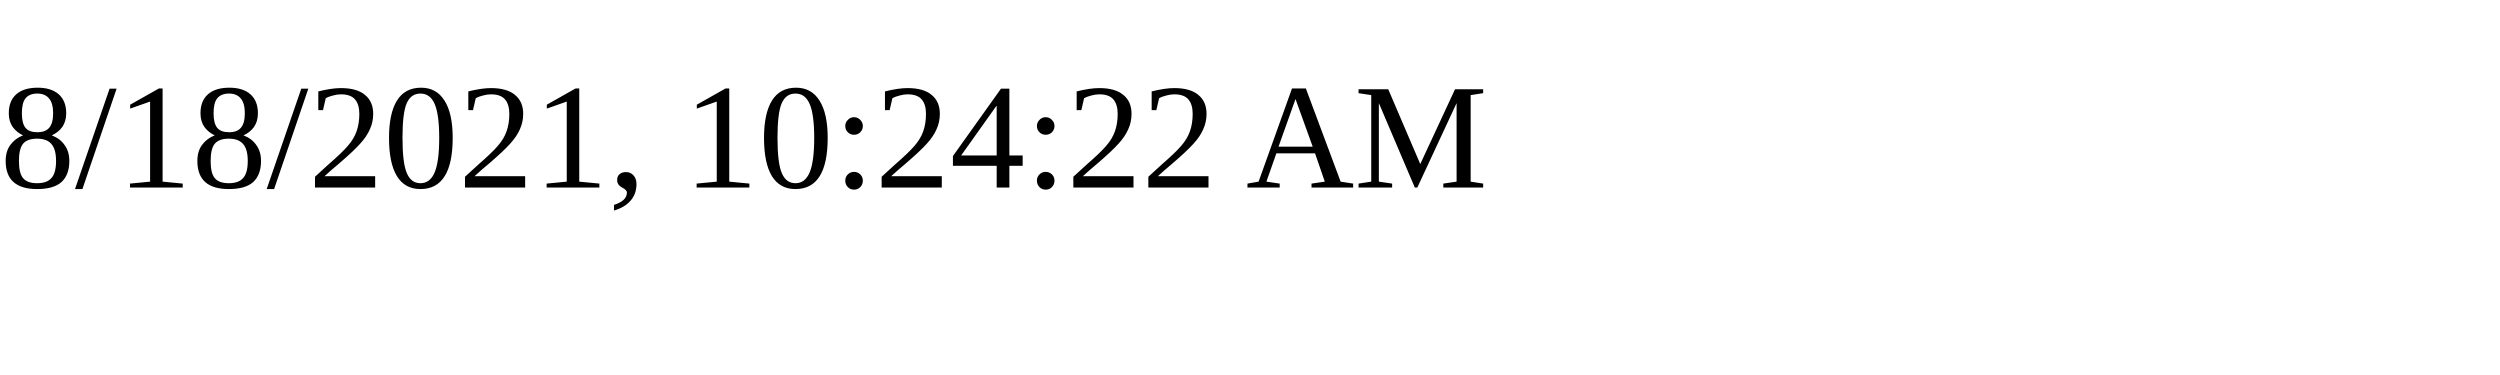
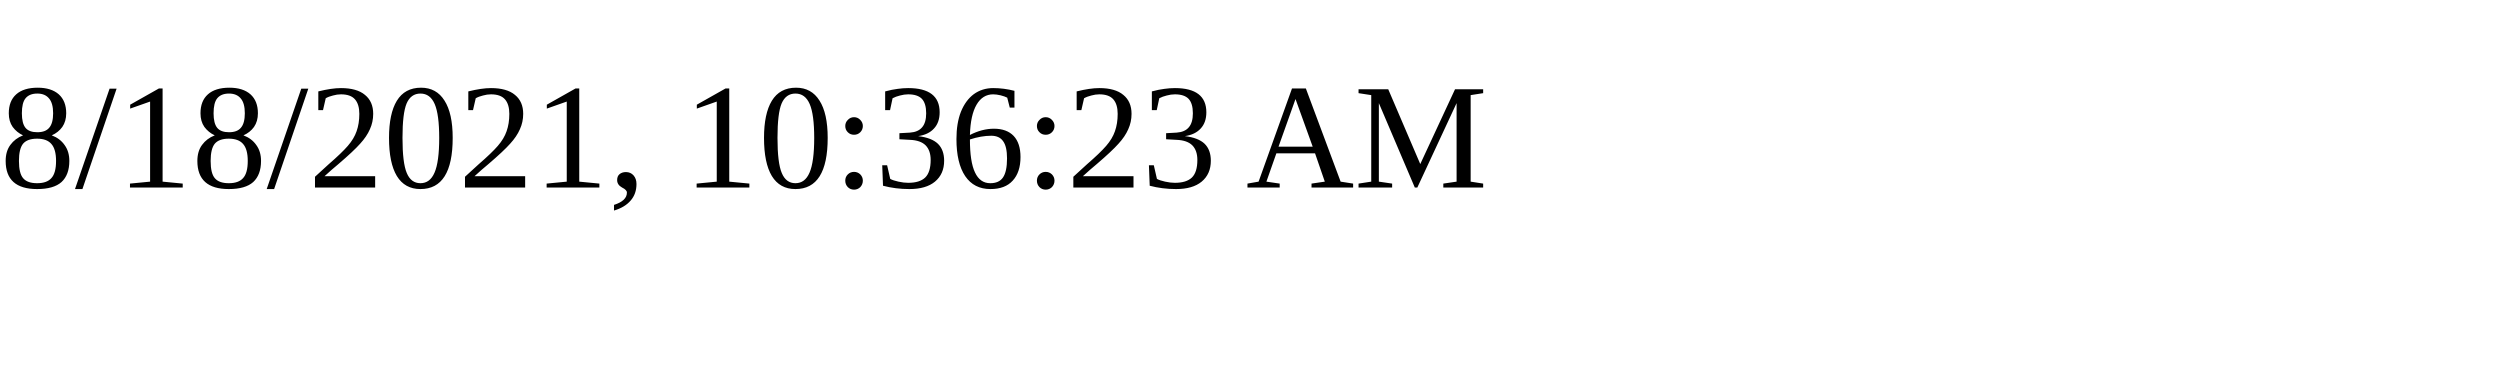
<svg xmlns="http://www.w3.org/2000/svg" height="30" width="200">
-   <text x="0" y="15">8/18/2021, 10:24:22 AM</text>
+   <text x="0" y="15">8/18/2021, 10:36:23 AM</text>
</svg>
